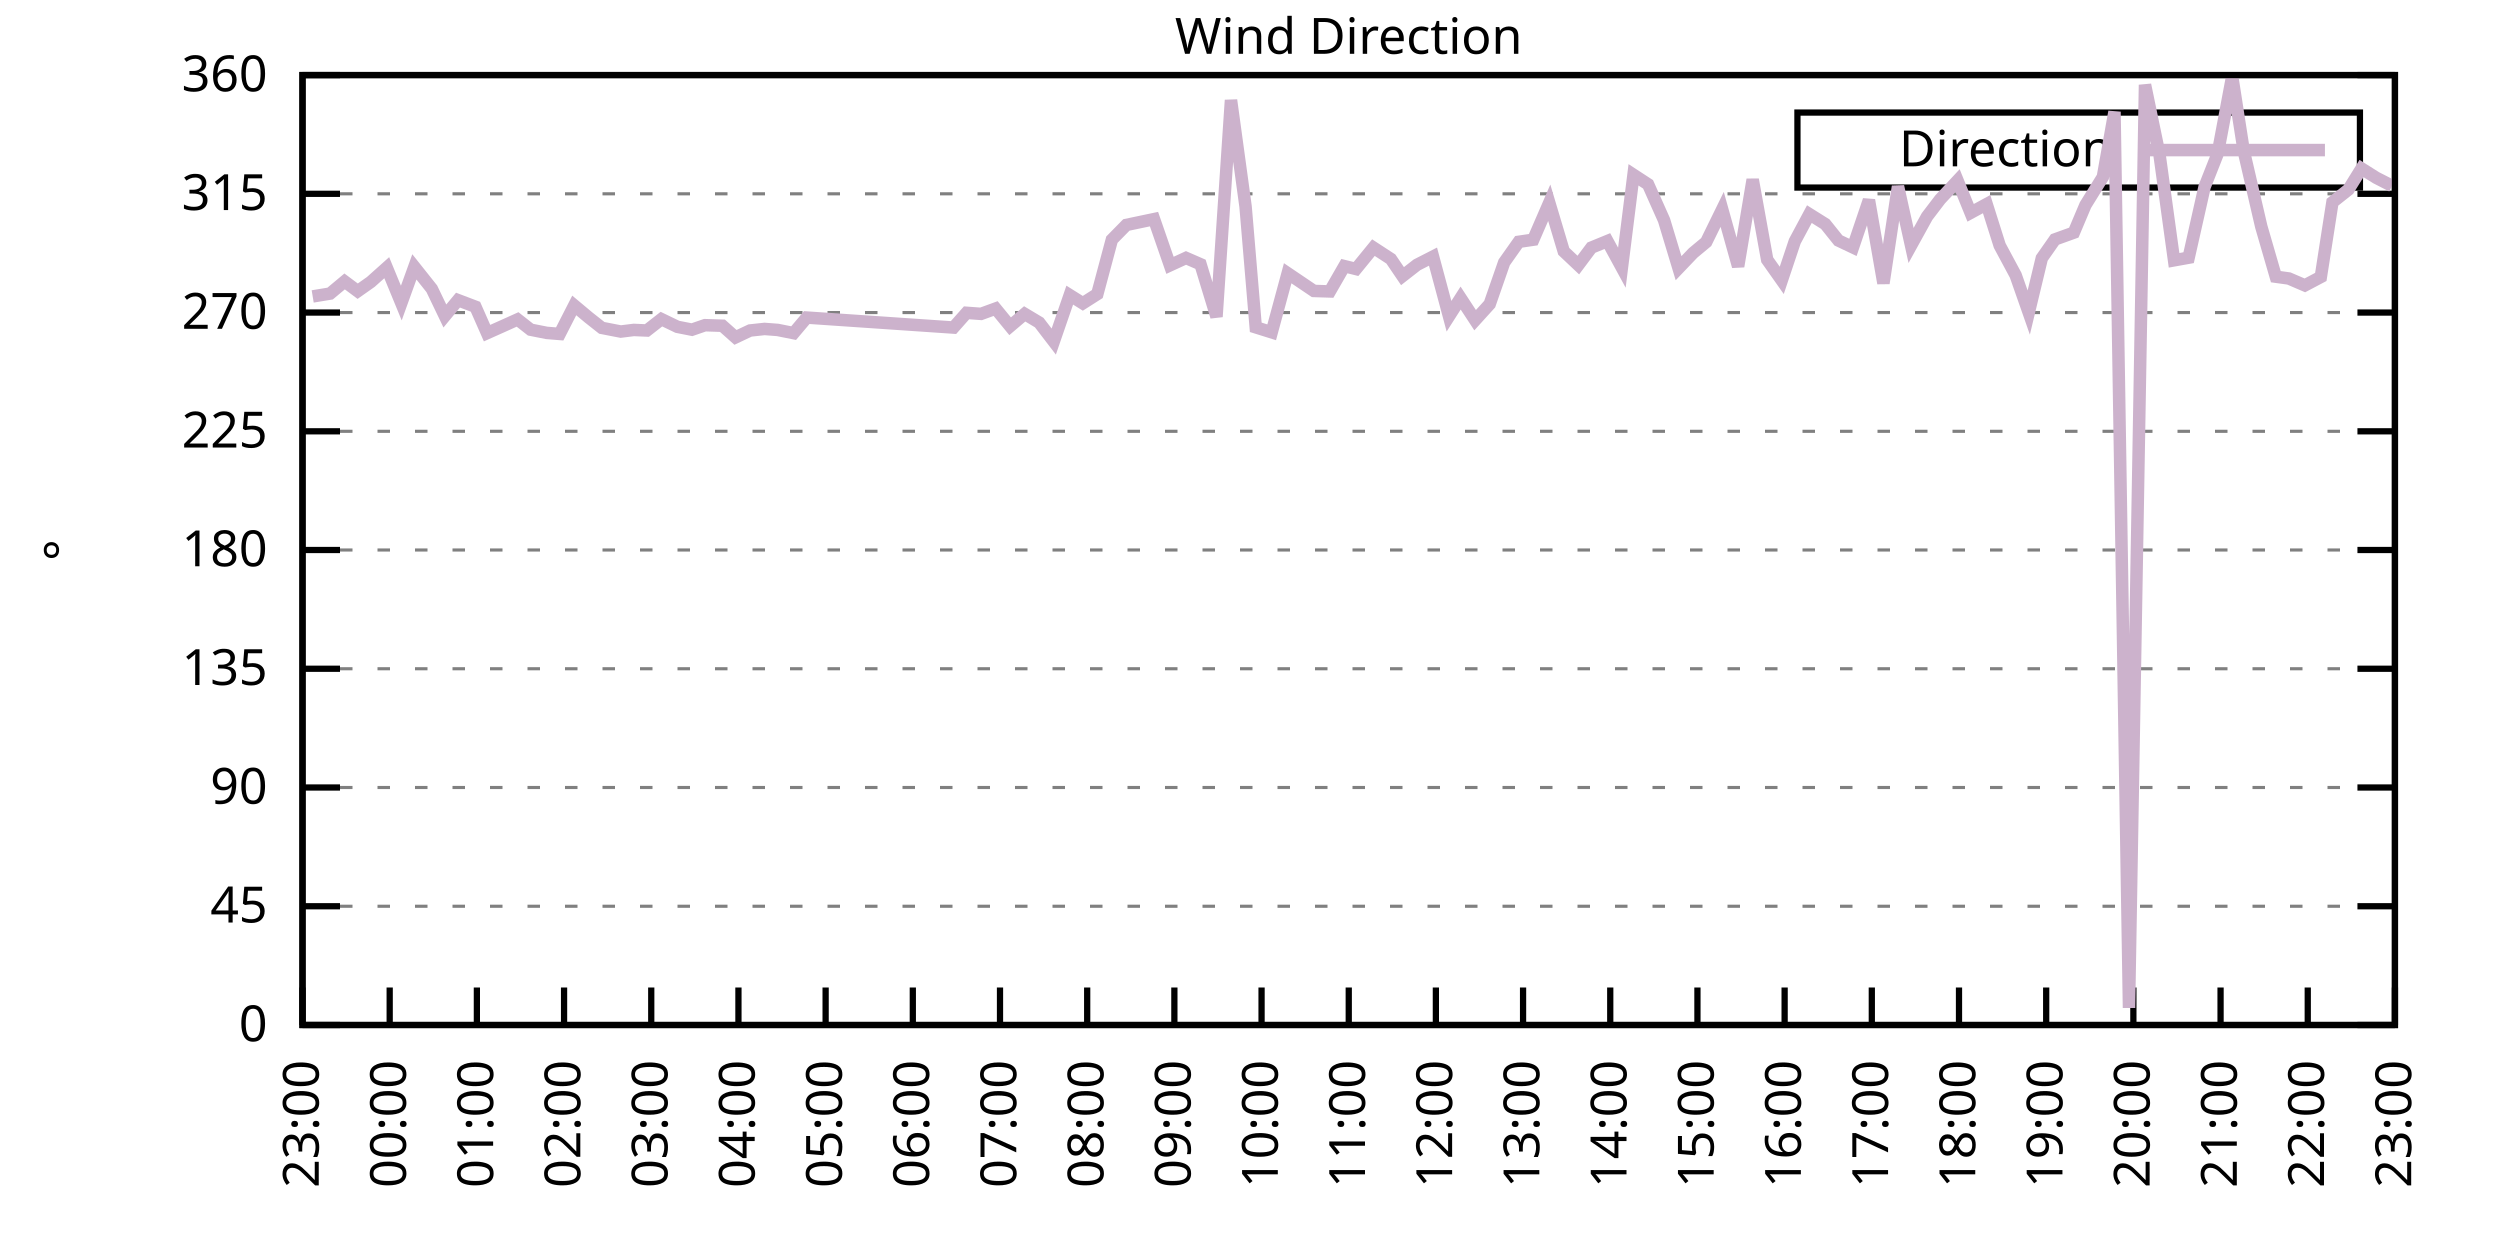
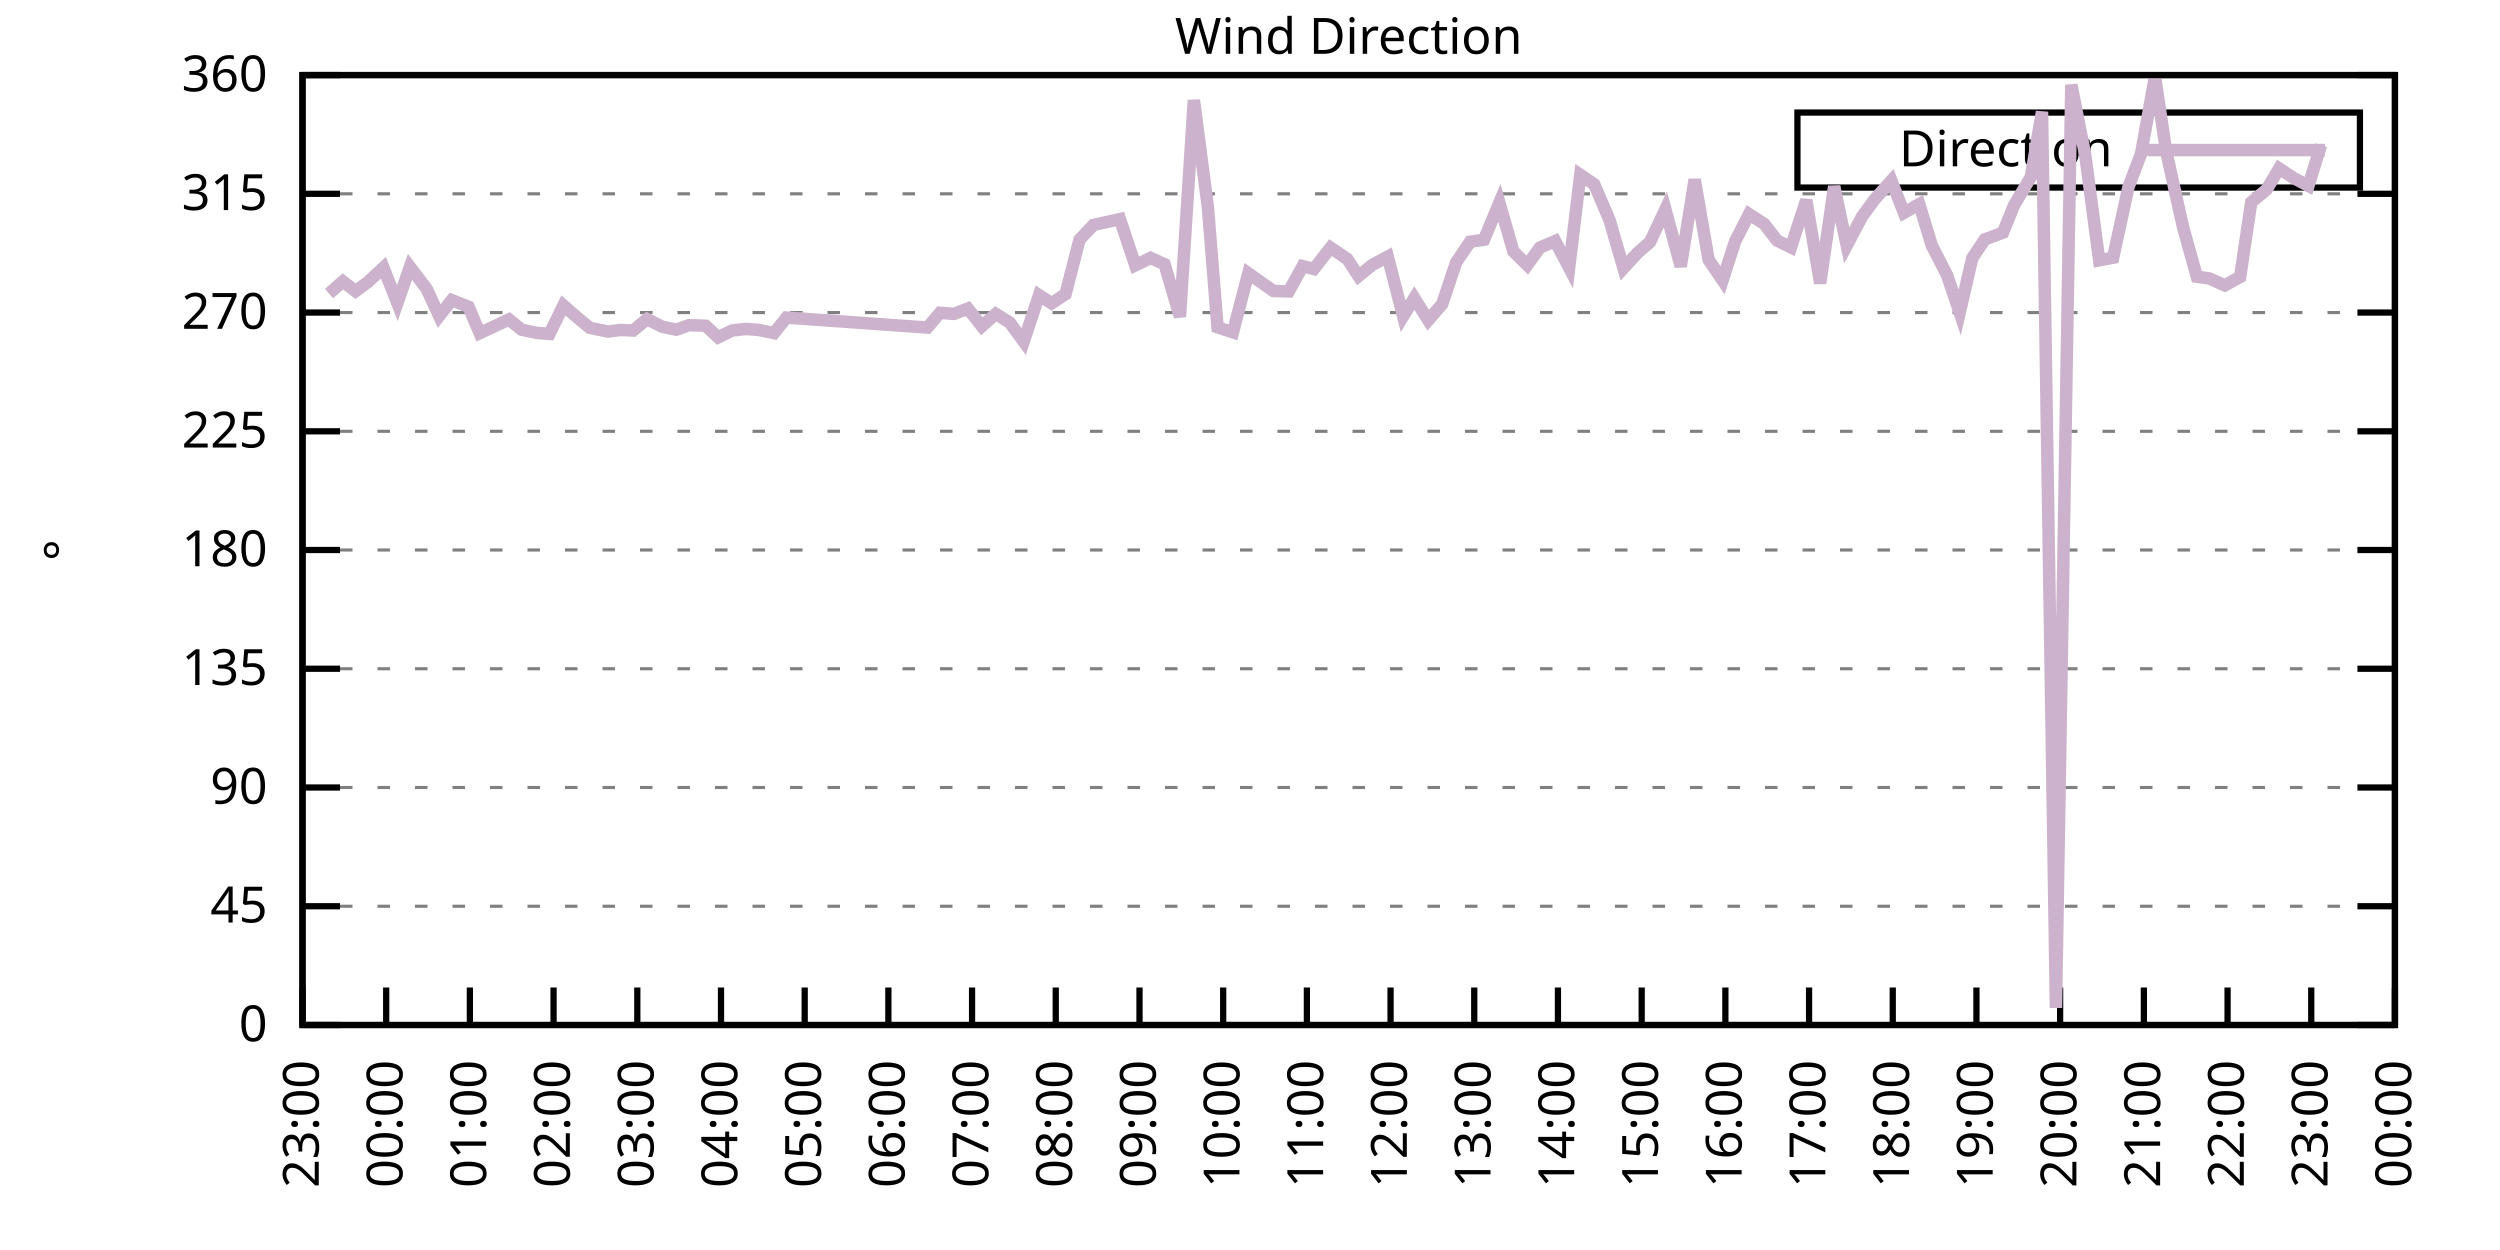
<svg xmlns="http://www.w3.org/2000/svg" xmlns:xlink="http://www.w3.org/1999/xlink" width="400" height="200" viewBox="0 0 400 200">
  <g id="gnuplot_canvas">
    <rect x="0" y="0" width="400" height="200" fill="none" />
    <defs>
      <circle id="gpDot" r="0.5" stroke-width="0.5" stroke="currentColor" />
      <path id="gpPt0" stroke-width="0.333" stroke="currentColor" d="M-1,0 h2 M0,-1 v2" />
      <path id="gpPt1" stroke-width="0.333" stroke="currentColor" d="M-1,-1 L1,1 M1,-1 L-1,1" />
      <path id="gpPt2" stroke-width="0.333" stroke="currentColor" d="M-1,0 L1,0 M0,-1 L0,1 M-1,-1 L1,1 M-1,1 L1,-1" />
      <rect id="gpPt3" stroke-width="0.333" stroke="currentColor" x="-1" y="-1" width="2" height="2" />
      <rect id="gpPt4" stroke-width="0.333" stroke="currentColor" fill="currentColor" x="-1" y="-1" width="2" height="2" />
      <circle id="gpPt5" stroke-width="0.333" stroke="currentColor" cx="0" cy="0" r="1" />
      <use xlink:href="#gpPt5" id="gpPt6" fill="currentColor" stroke="none" />
      <path id="gpPt7" stroke-width="0.333" stroke="currentColor" d="M0,-1.33 L-1.33,0.67 L1.33,0.67 z" />
      <use xlink:href="#gpPt7" id="gpPt8" fill="currentColor" stroke="none" />
      <use xlink:href="#gpPt7" id="gpPt9" stroke="currentColor" transform="rotate(180)" />
      <use xlink:href="#gpPt9" id="gpPt10" fill="currentColor" stroke="none" />
      <use xlink:href="#gpPt3" id="gpPt11" stroke="currentColor" transform="rotate(45)" />
      <use xlink:href="#gpPt11" id="gpPt12" fill="currentColor" stroke="none" />
      <path id="gpPt13" stroke-width="0.333" stroke="currentColor" d="M0,1.330 L1.265,0.411 L0.782,-1.067 L-0.782,-1.076 L-1.265,0.411 z" />
      <use xlink:href="#gpPt13" id="gpPt14" fill="currentColor" stroke="none" />
      <filter id="textbox" filterUnits="objectBoundingBox" x="0" y="0" height="1" width="1">
        <feFlood flood-color="white" flood-opacity="1" result="bgnd" />
        <feComposite in="SourceGraphic" in2="bgnd" operator="atop" />
      </filter>
      <filter id="greybox" filterUnits="objectBoundingBox" x="0" y="0" height="1" width="1">
        <feFlood flood-color="lightgrey" flood-opacity="1" result="grey" />
        <feComposite in="SourceGraphic" in2="grey" operator="atop" />
      </filter>
    </defs>
    <g fill="none" color="white" stroke="currentColor" stroke-width="1.00" stroke-linecap="butt" stroke-linejoin="miter">
</g>
    <g fill="none" color="black" stroke="currentColor" stroke-width="1.00" stroke-linecap="butt" stroke-linejoin="miter">
      <g stroke="none" shape-rendering="crispEdges">
        <polygon fill="rgb(255, 255, 255)" points="48.40,164.00 383.18,164.00 383.18,12.02 48.40,12.02 " />
      </g>
    </g>
    <g fill="none" color="black" stroke="currentColor" stroke-width="1.00" stroke-linecap="butt" stroke-linejoin="miter">
</g>
    <g fill="none" color="black" stroke="black" stroke-width="0.50" stroke-linecap="butt" stroke-linejoin="miter">
</g>
    <g fill="none" color="gray" stroke="currentColor" stroke-width="0.50" stroke-linecap="butt" stroke-linejoin="miter">
      <path stroke="gray" stroke-dasharray="2,4" class="gridline" d="M48.40,164.00 L383.19,164.00  " />
    </g>
    <g fill="none" color="gray" stroke="gray" stroke-width="1.00" stroke-linecap="butt" stroke-linejoin="miter">
</g>
    <g fill="none" color="black" stroke="currentColor" stroke-width="1.00" stroke-linecap="butt" stroke-linejoin="miter">
      <path stroke="black" d="M48.40,164.00 L54.40,164.00 M383.19,164.00 L377.19,164.00  " />
      <g transform="translate(42.80,166.60)" stroke="none" fill="black" font-family="Sans" font-size="8.00" text-anchor="end">
        <text>
          <tspan font-family="Sans"> 0</tspan>
        </text>
      </g>
    </g>
    <g fill="none" color="black" stroke="currentColor" stroke-width="1.00" stroke-linecap="butt" stroke-linejoin="miter">
</g>
    <g fill="none" color="black" stroke="black" stroke-width="0.50" stroke-linecap="butt" stroke-linejoin="miter">
</g>
    <g fill="none" color="gray" stroke="currentColor" stroke-width="0.50" stroke-linecap="butt" stroke-linejoin="miter">
      <path stroke="gray" stroke-dasharray="2,4" class="gridline" d="M48.40,145.00 L383.19,145.00  " />
    </g>
    <g fill="none" color="gray" stroke="gray" stroke-width="1.00" stroke-linecap="butt" stroke-linejoin="miter">
</g>
    <g fill="none" color="black" stroke="currentColor" stroke-width="1.00" stroke-linecap="butt" stroke-linejoin="miter">
      <path stroke="black" d="M48.40,145.00 L54.40,145.00 M383.19,145.00 L377.19,145.00  " />
      <g transform="translate(42.80,147.60)" stroke="none" fill="black" font-family="Sans" font-size="8.00" text-anchor="end">
        <text>
          <tspan font-family="Sans"> 45</tspan>
        </text>
      </g>
    </g>
    <g fill="none" color="black" stroke="currentColor" stroke-width="1.00" stroke-linecap="butt" stroke-linejoin="miter">
</g>
    <g fill="none" color="black" stroke="black" stroke-width="0.50" stroke-linecap="butt" stroke-linejoin="miter">
</g>
    <g fill="none" color="gray" stroke="currentColor" stroke-width="0.50" stroke-linecap="butt" stroke-linejoin="miter">
      <path stroke="gray" stroke-dasharray="2,4" class="gridline" d="M48.40,126.00 L383.19,126.00  " />
    </g>
    <g fill="none" color="gray" stroke="gray" stroke-width="1.00" stroke-linecap="butt" stroke-linejoin="miter">
</g>
    <g fill="none" color="black" stroke="currentColor" stroke-width="1.00" stroke-linecap="butt" stroke-linejoin="miter">
      <path stroke="black" d="M48.40,126.00 L54.40,126.00 M383.19,126.00 L377.19,126.00  " />
      <g transform="translate(42.80,128.60)" stroke="none" fill="black" font-family="Sans" font-size="8.00" text-anchor="end">
        <text>
          <tspan font-family="Sans"> 90</tspan>
        </text>
      </g>
    </g>
    <g fill="none" color="black" stroke="currentColor" stroke-width="1.00" stroke-linecap="butt" stroke-linejoin="miter">
</g>
    <g fill="none" color="black" stroke="black" stroke-width="0.50" stroke-linecap="butt" stroke-linejoin="miter">
</g>
    <g fill="none" color="gray" stroke="currentColor" stroke-width="0.50" stroke-linecap="butt" stroke-linejoin="miter">
      <path stroke="gray" stroke-dasharray="2,4" class="gridline" d="M48.40,107.00 L383.19,107.00  " />
    </g>
    <g fill="none" color="gray" stroke="gray" stroke-width="1.00" stroke-linecap="butt" stroke-linejoin="miter">
</g>
    <g fill="none" color="black" stroke="currentColor" stroke-width="1.00" stroke-linecap="butt" stroke-linejoin="miter">
      <path stroke="black" d="M48.40,107.00 L54.40,107.00 M383.19,107.00 L377.19,107.00  " />
      <g transform="translate(42.80,109.60)" stroke="none" fill="black" font-family="Sans" font-size="8.00" text-anchor="end">
        <text>
          <tspan font-family="Sans"> 135</tspan>
        </text>
      </g>
    </g>
    <g fill="none" color="black" stroke="currentColor" stroke-width="1.00" stroke-linecap="butt" stroke-linejoin="miter">
</g>
    <g fill="none" color="black" stroke="black" stroke-width="0.50" stroke-linecap="butt" stroke-linejoin="miter">
</g>
    <g fill="none" color="gray" stroke="currentColor" stroke-width="0.50" stroke-linecap="butt" stroke-linejoin="miter">
      <path stroke="gray" stroke-dasharray="2,4" class="gridline" d="M48.40,88.00 L383.19,88.00  " />
    </g>
    <g fill="none" color="gray" stroke="gray" stroke-width="1.00" stroke-linecap="butt" stroke-linejoin="miter">
</g>
    <g fill="none" color="black" stroke="currentColor" stroke-width="1.00" stroke-linecap="butt" stroke-linejoin="miter">
      <path stroke="black" d="M48.40,88.00 L54.40,88.00 M383.19,88.00 L377.19,88.00  " />
      <g transform="translate(42.80,90.60)" stroke="none" fill="black" font-family="Sans" font-size="8.00" text-anchor="end">
        <text>
          <tspan font-family="Sans"> 180</tspan>
        </text>
      </g>
    </g>
    <g fill="none" color="black" stroke="currentColor" stroke-width="1.00" stroke-linecap="butt" stroke-linejoin="miter">
</g>
    <g fill="none" color="black" stroke="black" stroke-width="0.50" stroke-linecap="butt" stroke-linejoin="miter">
</g>
    <g fill="none" color="gray" stroke="currentColor" stroke-width="0.50" stroke-linecap="butt" stroke-linejoin="miter">
      <path stroke="gray" stroke-dasharray="2,4" class="gridline" d="M48.40,69.01 L383.19,69.01  " />
    </g>
    <g fill="none" color="gray" stroke="gray" stroke-width="1.00" stroke-linecap="butt" stroke-linejoin="miter">
</g>
    <g fill="none" color="black" stroke="currentColor" stroke-width="1.00" stroke-linecap="butt" stroke-linejoin="miter">
      <path stroke="black" d="M48.40,69.01 L54.40,69.01 M383.19,69.01 L377.19,69.01  " />
      <g transform="translate(42.80,71.61)" stroke="none" fill="black" font-family="Sans" font-size="8.00" text-anchor="end">
        <text>
          <tspan font-family="Sans"> 225</tspan>
        </text>
      </g>
    </g>
    <g fill="none" color="black" stroke="currentColor" stroke-width="1.00" stroke-linecap="butt" stroke-linejoin="miter">
</g>
    <g fill="none" color="black" stroke="black" stroke-width="0.50" stroke-linecap="butt" stroke-linejoin="miter">
</g>
    <g fill="none" color="gray" stroke="currentColor" stroke-width="0.50" stroke-linecap="butt" stroke-linejoin="miter">
      <path stroke="gray" stroke-dasharray="2,4" class="gridline" d="M48.40,50.01 L383.19,50.01  " />
    </g>
    <g fill="none" color="gray" stroke="gray" stroke-width="1.00" stroke-linecap="butt" stroke-linejoin="miter">
</g>
    <g fill="none" color="black" stroke="currentColor" stroke-width="1.00" stroke-linecap="butt" stroke-linejoin="miter">
      <path stroke="black" d="M48.40,50.01 L54.40,50.01 M383.19,50.01 L377.19,50.01  " />
      <g transform="translate(42.80,52.61)" stroke="none" fill="black" font-family="Sans" font-size="8.00" text-anchor="end">
        <text>
          <tspan font-family="Sans"> 270</tspan>
        </text>
      </g>
    </g>
    <g fill="none" color="black" stroke="currentColor" stroke-width="1.00" stroke-linecap="butt" stroke-linejoin="miter">
</g>
    <g fill="none" color="black" stroke="black" stroke-width="0.50" stroke-linecap="butt" stroke-linejoin="miter">
</g>
    <g fill="none" color="gray" stroke="currentColor" stroke-width="0.50" stroke-linecap="butt" stroke-linejoin="miter">
      <path stroke="gray" stroke-dasharray="2,4" class="gridline" d="M48.40,31.01 L383.19,31.01  " />
    </g>
    <g fill="none" color="gray" stroke="gray" stroke-width="1.00" stroke-linecap="butt" stroke-linejoin="miter">
</g>
    <g fill="none" color="black" stroke="currentColor" stroke-width="1.00" stroke-linecap="butt" stroke-linejoin="miter">
      <path stroke="black" d="M48.40,31.01 L54.40,31.01 M383.19,31.01 L377.19,31.01  " />
      <g transform="translate(42.80,33.61)" stroke="none" fill="black" font-family="Sans" font-size="8.00" text-anchor="end">
        <text>
          <tspan font-family="Sans"> 315</tspan>
        </text>
      </g>
    </g>
    <g fill="none" color="black" stroke="currentColor" stroke-width="1.00" stroke-linecap="butt" stroke-linejoin="miter">
</g>
    <g fill="none" color="black" stroke="black" stroke-width="0.50" stroke-linecap="butt" stroke-linejoin="miter">
</g>
    <g fill="none" color="gray" stroke="currentColor" stroke-width="0.50" stroke-linecap="butt" stroke-linejoin="miter">
      <path stroke="gray" stroke-dasharray="2,4" class="gridline" d="M48.40,12.01 L383.19,12.01  " />
    </g>
    <g fill="none" color="gray" stroke="gray" stroke-width="1.00" stroke-linecap="butt" stroke-linejoin="miter">
</g>
    <g fill="none" color="black" stroke="currentColor" stroke-width="1.00" stroke-linecap="butt" stroke-linejoin="miter">
      <path stroke="black" d="M48.40,12.01 L54.40,12.01 M383.19,12.01 L377.19,12.01  " />
      <g transform="translate(42.80,14.61)" stroke="none" fill="black" font-family="Sans" font-size="8.00" text-anchor="end">
        <text>
          <tspan font-family="Sans"> 360</tspan>
        </text>
      </g>
    </g>
    <g fill="none" color="black" stroke="currentColor" stroke-width="1.00" stroke-linecap="butt" stroke-linejoin="miter">
      <path stroke="black" d="M48.40,164.00 L48.40,158.00  " />
      <g transform="translate(51.00,169.60) rotate(270.00)" stroke="none" fill="black" font-family="Sans" font-size="8.00" text-anchor="end">
        <text>
          <tspan font-family="Sans">23:00</tspan>
        </text>
      </g>
    </g>
    <g fill="none" color="black" stroke="currentColor" stroke-width="1.00" stroke-linecap="butt" stroke-linejoin="miter">
-       <path stroke="black" d="M62.35,164.00 L62.35,158.00  " />
-       <g transform="translate(64.95,169.60) rotate(270.00)" stroke="none" fill="black" font-family="Sans" font-size="8.00" text-anchor="end">
+       <path stroke="black" d="M61.79,164.00 L61.79,158.00  " />
+       <g transform="translate(64.39,169.60) rotate(270.00)" stroke="none" fill="black" font-family="Sans" font-size="8.00" text-anchor="end">
        <text>
          <tspan font-family="Sans">00:00</tspan>
        </text>
      </g>
    </g>
    <g fill="none" color="black" stroke="currentColor" stroke-width="1.00" stroke-linecap="butt" stroke-linejoin="miter">
-       <path stroke="black" d="M76.30,164.00 L76.30,158.00  " />
-       <g transform="translate(78.90,169.60) rotate(270.00)" stroke="none" fill="black" font-family="Sans" font-size="8.00" text-anchor="end">
+       <path stroke="black" d="M75.18,164.00 L75.18,158.00  " />
+       <g transform="translate(77.78,169.60) rotate(270.00)" stroke="none" fill="black" font-family="Sans" font-size="8.00" text-anchor="end">
        <text>
          <tspan font-family="Sans">01:00</tspan>
        </text>
      </g>
    </g>
    <g fill="none" color="black" stroke="currentColor" stroke-width="1.00" stroke-linecap="butt" stroke-linejoin="miter">
-       <path stroke="black" d="M90.25,164.00 L90.25,158.00  " />
-       <g transform="translate(92.85,169.60) rotate(270.00)" stroke="none" fill="black" font-family="Sans" font-size="8.00" text-anchor="end">
+       <path stroke="black" d="M88.57,164.00 L88.57,158.00  " />
+       <g transform="translate(91.17,169.60) rotate(270.00)" stroke="none" fill="black" font-family="Sans" font-size="8.00" text-anchor="end">
        <text>
          <tspan font-family="Sans">02:00</tspan>
        </text>
      </g>
    </g>
    <g fill="none" color="black" stroke="currentColor" stroke-width="1.00" stroke-linecap="butt" stroke-linejoin="miter">
-       <path stroke="black" d="M104.20,164.00 L104.20,158.00  " />
-       <g transform="translate(106.80,169.60) rotate(270.00)" stroke="none" fill="black" font-family="Sans" font-size="8.00" text-anchor="end">
+       <path stroke="black" d="M101.97,164.00 L101.97,158.00  " />
+       <g transform="translate(104.57,169.60) rotate(270.00)" stroke="none" fill="black" font-family="Sans" font-size="8.00" text-anchor="end">
        <text>
          <tspan font-family="Sans">03:00</tspan>
        </text>
      </g>
    </g>
    <g fill="none" color="black" stroke="currentColor" stroke-width="1.00" stroke-linecap="butt" stroke-linejoin="miter">
-       <path stroke="black" d="M118.15,164.00 L118.15,158.00  " />
-       <g transform="translate(120.75,169.60) rotate(270.00)" stroke="none" fill="black" font-family="Sans" font-size="8.00" text-anchor="end">
+       <path stroke="black" d="M115.36,164.00 L115.36,158.00  " />
+       <g transform="translate(117.96,169.60) rotate(270.00)" stroke="none" fill="black" font-family="Sans" font-size="8.00" text-anchor="end">
        <text>
          <tspan font-family="Sans">04:00</tspan>
        </text>
      </g>
    </g>
    <g fill="none" color="black" stroke="currentColor" stroke-width="1.00" stroke-linecap="butt" stroke-linejoin="miter">
-       <path stroke="black" d="M132.10,164.00 L132.10,158.00  " />
-       <g transform="translate(134.70,169.60) rotate(270.00)" stroke="none" fill="black" font-family="Sans" font-size="8.00" text-anchor="end">
+       <path stroke="black" d="M128.75,164.00 L128.75,158.00  " />
+       <g transform="translate(131.35,169.60) rotate(270.00)" stroke="none" fill="black" font-family="Sans" font-size="8.00" text-anchor="end">
        <text>
          <tspan font-family="Sans">05:00</tspan>
        </text>
      </g>
    </g>
    <g fill="none" color="black" stroke="currentColor" stroke-width="1.00" stroke-linecap="butt" stroke-linejoin="miter">
-       <path stroke="black" d="M146.05,164.00 L146.05,158.00  " />
-       <g transform="translate(148.65,169.60) rotate(270.00)" stroke="none" fill="black" font-family="Sans" font-size="8.00" text-anchor="end">
+       <path stroke="black" d="M142.14,164.00 L142.14,158.00  " />
+       <g transform="translate(144.74,169.60) rotate(270.00)" stroke="none" fill="black" font-family="Sans" font-size="8.00" text-anchor="end">
        <text>
          <tspan font-family="Sans">06:00</tspan>
        </text>
      </g>
    </g>
    <g fill="none" color="black" stroke="currentColor" stroke-width="1.00" stroke-linecap="butt" stroke-linejoin="miter">
-       <path stroke="black" d="M160.00,164.00 L160.00,158.00  " />
-       <g transform="translate(162.60,169.60) rotate(270.00)" stroke="none" fill="black" font-family="Sans" font-size="8.00" text-anchor="end">
+       <path stroke="black" d="M155.53,164.00 L155.53,158.00  " />
+       <g transform="translate(158.13,169.60) rotate(270.00)" stroke="none" fill="black" font-family="Sans" font-size="8.00" text-anchor="end">
        <text>
          <tspan font-family="Sans">07:00</tspan>
        </text>
      </g>
    </g>
    <g fill="none" color="black" stroke="currentColor" stroke-width="1.00" stroke-linecap="butt" stroke-linejoin="miter">
-       <path stroke="black" d="M173.95,164.00 L173.95,158.00  " />
-       <g transform="translate(176.55,169.60) rotate(270.00)" stroke="none" fill="black" font-family="Sans" font-size="8.00" text-anchor="end">
+       <path stroke="black" d="M168.92,164.00 L168.92,158.00  " />
+       <g transform="translate(171.52,169.60) rotate(270.00)" stroke="none" fill="black" font-family="Sans" font-size="8.00" text-anchor="end">
        <text>
          <tspan font-family="Sans">08:00</tspan>
        </text>
      </g>
    </g>
    <g fill="none" color="black" stroke="currentColor" stroke-width="1.00" stroke-linecap="butt" stroke-linejoin="miter">
-       <path stroke="black" d="M187.90,164.00 L187.90,158.00  " />
-       <g transform="translate(190.50,169.60) rotate(270.00)" stroke="none" fill="black" font-family="Sans" font-size="8.00" text-anchor="end">
+       <path stroke="black" d="M182.32,164.00 L182.32,158.00  " />
+       <g transform="translate(184.92,169.60) rotate(270.00)" stroke="none" fill="black" font-family="Sans" font-size="8.00" text-anchor="end">
        <text>
          <tspan font-family="Sans">09:00</tspan>
        </text>
      </g>
    </g>
    <g fill="none" color="black" stroke="currentColor" stroke-width="1.00" stroke-linecap="butt" stroke-linejoin="miter">
-       <path stroke="black" d="M201.85,164.00 L201.85,158.00  " />
-       <g transform="translate(204.45,169.60) rotate(270.00)" stroke="none" fill="black" font-family="Sans" font-size="8.00" text-anchor="end">
+       <path stroke="black" d="M195.71,164.00 L195.71,158.00  " />
+       <g transform="translate(198.31,169.60) rotate(270.00)" stroke="none" fill="black" font-family="Sans" font-size="8.00" text-anchor="end">
        <text>
          <tspan font-family="Sans">10:00</tspan>
        </text>
      </g>
    </g>
    <g fill="none" color="black" stroke="currentColor" stroke-width="1.00" stroke-linecap="butt" stroke-linejoin="miter">
-       <path stroke="black" d="M215.80,164.00 L215.80,158.00  " />
-       <g transform="translate(218.40,169.60) rotate(270.00)" stroke="none" fill="black" font-family="Sans" font-size="8.00" text-anchor="end">
+       <path stroke="black" d="M209.10,164.00 L209.10,158.00  " />
+       <g transform="translate(211.70,169.60) rotate(270.00)" stroke="none" fill="black" font-family="Sans" font-size="8.00" text-anchor="end">
        <text>
          <tspan font-family="Sans">11:00</tspan>
        </text>
      </g>
    </g>
    <g fill="none" color="black" stroke="currentColor" stroke-width="1.00" stroke-linecap="butt" stroke-linejoin="miter">
-       <path stroke="black" d="M229.74,164.00 L229.74,158.00  " />
-       <g transform="translate(232.34,169.60) rotate(270.00)" stroke="none" fill="black" font-family="Sans" font-size="8.00" text-anchor="end">
+       <path stroke="black" d="M222.49,164.00 L222.49,158.00  " />
+       <g transform="translate(225.09,169.60) rotate(270.00)" stroke="none" fill="black" font-family="Sans" font-size="8.00" text-anchor="end">
        <text>
          <tspan font-family="Sans">12:00</tspan>
        </text>
      </g>
    </g>
    <g fill="none" color="black" stroke="currentColor" stroke-width="1.00" stroke-linecap="butt" stroke-linejoin="miter">
-       <path stroke="black" d="M243.69,164.00 L243.69,158.00  " />
-       <g transform="translate(246.29,169.60) rotate(270.00)" stroke="none" fill="black" font-family="Sans" font-size="8.00" text-anchor="end">
+       <path stroke="black" d="M235.88,164.00 L235.88,158.00  " />
+       <g transform="translate(238.48,169.60) rotate(270.00)" stroke="none" fill="black" font-family="Sans" font-size="8.00" text-anchor="end">
        <text>
          <tspan font-family="Sans">13:00</tspan>
        </text>
      </g>
    </g>
    <g fill="none" color="black" stroke="currentColor" stroke-width="1.00" stroke-linecap="butt" stroke-linejoin="miter">
-       <path stroke="black" d="M257.64,164.00 L257.64,158.00  " />
-       <g transform="translate(260.24,169.60) rotate(270.00)" stroke="none" fill="black" font-family="Sans" font-size="8.00" text-anchor="end">
+       <path stroke="black" d="M249.27,164.00 L249.27,158.00  " />
+       <g transform="translate(251.87,169.60) rotate(270.00)" stroke="none" fill="black" font-family="Sans" font-size="8.00" text-anchor="end">
        <text>
          <tspan font-family="Sans">14:00</tspan>
        </text>
      </g>
    </g>
    <g fill="none" color="black" stroke="currentColor" stroke-width="1.00" stroke-linecap="butt" stroke-linejoin="miter">
-       <path stroke="black" d="M271.59,164.00 L271.59,158.00  " />
-       <g transform="translate(274.19,169.60) rotate(270.00)" stroke="none" fill="black" font-family="Sans" font-size="8.00" text-anchor="end">
+       <path stroke="black" d="M262.67,164.00 L262.67,158.00  " />
+       <g transform="translate(265.27,169.60) rotate(270.00)" stroke="none" fill="black" font-family="Sans" font-size="8.00" text-anchor="end">
        <text>
          <tspan font-family="Sans">15:00</tspan>
        </text>
      </g>
    </g>
    <g fill="none" color="black" stroke="currentColor" stroke-width="1.00" stroke-linecap="butt" stroke-linejoin="miter">
-       <path stroke="black" d="M285.54,164.00 L285.54,158.00  " />
-       <g transform="translate(288.14,169.60) rotate(270.00)" stroke="none" fill="black" font-family="Sans" font-size="8.00" text-anchor="end">
+       <path stroke="black" d="M276.06,164.00 L276.06,158.00  " />
+       <g transform="translate(278.66,169.60) rotate(270.00)" stroke="none" fill="black" font-family="Sans" font-size="8.00" text-anchor="end">
        <text>
          <tspan font-family="Sans">16:00</tspan>
        </text>
      </g>
    </g>
    <g fill="none" color="black" stroke="currentColor" stroke-width="1.00" stroke-linecap="butt" stroke-linejoin="miter">
-       <path stroke="black" d="M299.49,164.00 L299.49,158.00  " />
-       <g transform="translate(302.09,169.60) rotate(270.00)" stroke="none" fill="black" font-family="Sans" font-size="8.00" text-anchor="end">
+       <path stroke="black" d="M289.45,164.00 L289.45,158.00  " />
+       <g transform="translate(292.05,169.60) rotate(270.00)" stroke="none" fill="black" font-family="Sans" font-size="8.00" text-anchor="end">
        <text>
          <tspan font-family="Sans">17:00</tspan>
        </text>
      </g>
    </g>
    <g fill="none" color="black" stroke="currentColor" stroke-width="1.00" stroke-linecap="butt" stroke-linejoin="miter">
-       <path stroke="black" d="M313.44,164.00 L313.44,158.00  " />
-       <g transform="translate(316.04,169.60) rotate(270.00)" stroke="none" fill="black" font-family="Sans" font-size="8.00" text-anchor="end">
+       <path stroke="black" d="M302.84,164.00 L302.84,158.00  " />
+       <g transform="translate(305.44,169.60) rotate(270.00)" stroke="none" fill="black" font-family="Sans" font-size="8.00" text-anchor="end">
        <text>
          <tspan font-family="Sans">18:00</tspan>
        </text>
      </g>
    </g>
    <g fill="none" color="black" stroke="currentColor" stroke-width="1.00" stroke-linecap="butt" stroke-linejoin="miter">
-       <path stroke="black" d="M327.39,164.00 L327.39,158.00  " />
-       <g transform="translate(329.99,169.60) rotate(270.00)" stroke="none" fill="black" font-family="Sans" font-size="8.00" text-anchor="end">
+       <path stroke="black" d="M316.23,164.00 L316.23,158.00  " />
+       <g transform="translate(318.83,169.60) rotate(270.00)" stroke="none" fill="black" font-family="Sans" font-size="8.00" text-anchor="end">
        <text>
          <tspan font-family="Sans">19:00</tspan>
        </text>
      </g>
    </g>
    <g fill="none" color="black" stroke="currentColor" stroke-width="1.00" stroke-linecap="butt" stroke-linejoin="miter">
-       <path stroke="black" d="M341.34,164.00 L341.34,158.00  " />
-       <g transform="translate(343.94,169.60) rotate(270.00)" stroke="none" fill="black" font-family="Sans" font-size="8.00" text-anchor="end">
+       <path stroke="black" d="M329.62,164.00 L329.62,158.00  " />
+       <g transform="translate(332.22,169.60) rotate(270.00)" stroke="none" fill="black" font-family="Sans" font-size="8.00" text-anchor="end">
        <text>
          <tspan font-family="Sans">20:00</tspan>
        </text>
      </g>
    </g>
    <g fill="none" color="black" stroke="currentColor" stroke-width="1.00" stroke-linecap="butt" stroke-linejoin="miter">
-       <path stroke="black" d="M355.29,164.00 L355.29,158.00  " />
-       <g transform="translate(357.89,169.60) rotate(270.00)" stroke="none" fill="black" font-family="Sans" font-size="8.00" text-anchor="end">
+       <path stroke="black" d="M343.02,164.00 L343.02,158.00  " />
+       <g transform="translate(345.62,169.60) rotate(270.00)" stroke="none" fill="black" font-family="Sans" font-size="8.00" text-anchor="end">
        <text>
          <tspan font-family="Sans">21:00</tspan>
        </text>
      </g>
    </g>
    <g fill="none" color="black" stroke="currentColor" stroke-width="1.00" stroke-linecap="butt" stroke-linejoin="miter">
-       <path stroke="black" d="M369.24,164.00 L369.24,158.00  " />
-       <g transform="translate(371.84,169.60) rotate(270.00)" stroke="none" fill="black" font-family="Sans" font-size="8.00" text-anchor="end">
+       <path stroke="black" d="M356.41,164.00 L356.41,158.00  " />
+       <g transform="translate(359.01,169.60) rotate(270.00)" stroke="none" fill="black" font-family="Sans" font-size="8.00" text-anchor="end">
        <text>
          <tspan font-family="Sans">22:00</tspan>
+         </text>
+       </g>
+     </g>
+     <g fill="none" color="black" stroke="currentColor" stroke-width="1.00" stroke-linecap="butt" stroke-linejoin="miter">
+       <path stroke="black" d="M369.80,164.00 L369.80,158.00  " />
+       <g transform="translate(372.40,169.60) rotate(270.00)" stroke="none" fill="black" font-family="Sans" font-size="8.00" text-anchor="end">
+         <text>
+           <tspan font-family="Sans">23:00</tspan>
        </text>
      </g>
    </g>
    <g fill="none" color="black" stroke="currentColor" stroke-width="1.00" stroke-linecap="butt" stroke-linejoin="miter">
      <path stroke="black" d="M383.19,164.00 L383.19,158.00  " />
      <g transform="translate(385.79,169.60) rotate(270.00)" stroke="none" fill="black" font-family="Sans" font-size="8.00" text-anchor="end">
        <text>
-           <tspan font-family="Sans">23:00</tspan>
+           <tspan font-family="Sans">00:00</tspan>
        </text>
      </g>
    </g>
    <g fill="none" color="black" stroke="currentColor" stroke-width="1.00" stroke-linecap="butt" stroke-linejoin="miter">
</g>
    <g fill="none" color="black" stroke="currentColor" stroke-width="1.00" stroke-linecap="butt" stroke-linejoin="miter">
      <path stroke="black" d="M48.40,12.01 L48.40,164.00 L383.19,164.00 L383.19,12.01 L48.40,12.01 Z  " />
    </g>
    <g fill="none" color="black" stroke="currentColor" stroke-width="1.00" stroke-linecap="butt" stroke-linejoin="miter">
</g>
    <g fill="none" color="black" stroke="currentColor" stroke-width="1.00" stroke-linecap="butt" stroke-linejoin="miter">
      <path stroke="black" d="M287.59,30.01 L287.59,18.01 L377.59,18.01 L377.59,30.01 L287.59,30.01 Z  " />
    </g>
    <g id="Wind_direction_plot_1">
      <g fill="none" color="white" stroke="black" stroke-width="2.00" stroke-linecap="butt" stroke-linejoin="miter">
</g>
      <g fill="none" color="black" stroke="currentColor" stroke-width="2.00" stroke-linecap="butt" stroke-linejoin="miter">
        <g transform="translate(337.99,26.61)" stroke="none" fill="black" font-family="Sans" font-size="8.00" text-anchor="end">
          <text>
            <tspan font-family="Sans">Direction</tspan>
          </text>
        </g>
      </g>
      <g fill="none" color="black" stroke="currentColor" stroke-width="2.00" stroke-linecap="butt" stroke-linejoin="miter">
-         <path stroke="rgb(204, 178, 204)" d="M343.59,24.01 L371.99,24.01 M50.03,47.43 L52.82,46.97 L55.14,45.03 L57.23,46.59 L59.33,45.11 L61.88,42.83   L64.21,48.49 L66.30,42.70 L69.09,46.21 L71.18,50.56 L73.28,48.02 L76.07,49.08 L77.93,53.30 L80.48,52.16   L82.81,51.11 L84.90,52.75 L87.46,53.26 L89.55,53.43 L91.88,48.87 L94.20,50.81 L96.29,52.46 L99.32,53.05   L101.41,52.79 L103.50,52.88 L105.83,51.06 L108.38,52.29 L110.71,52.75 L112.80,52.03 L115.59,52.12 L117.68,53.98   L120.01,52.88 L122.33,52.63 L124.43,52.79 L126.98,53.30 L129.08,50.81 L152.56,52.41 L154.65,50.05 L156.97,50.22   L159.30,49.37 L161.62,52.20 L163.95,50.22 L166.27,51.61 L168.60,54.65 L171.16,47.22 L173.25,48.53 L175.57,47.05   L177.90,38.35 L180.22,35.99 L184.64,35.06 L187.20,42.45 L189.76,41.27 L192.08,42.28 L194.64,50.68 L196.96,16.02   L199.29,33.04 L200.92,52.37 L203.47,53.17 L206.03,43.72 L210.22,46.55 L212.77,46.63 L215.10,42.58 L216.96,43.04   L219.75,39.62 L222.54,41.44 L224.40,44.18 L226.72,42.37 L229.28,41.06 L231.84,50.60 L233.70,47.69 L236.02,51.23   L238.35,48.66 L240.67,41.99 L243.00,38.69 L245.32,38.35 L247.88,32.44 L250.20,40.21 L252.53,42.41 L254.62,39.62   L257.18,38.57 L259.50,42.83 L261.36,27.97 L263.69,29.49 L266.25,35.23 L268.57,42.91 L270.90,40.47 L272.99,38.73   L275.55,33.50 L278.10,42.62 L280.43,28.73 L282.75,41.56 L285.08,44.86 L287.17,38.61 L289.50,34.26 L292.05,35.86   L294.15,38.48 L296.47,39.58 L299.03,32.02 L301.35,45.32 L303.68,29.83 L305.77,39.28 L308.33,34.64 L310.42,31.90   L313.21,28.90 L315.30,34.05 L317.86,32.66 L319.95,39.28 L322.51,44.05 L324.60,50.01 L326.69,41.31 L328.79,38.31   L331.81,37.22 L333.67,32.82 L336.46,28.31 L338.32,17.88 L340.64,161.26 L343.20,13.57 L345.53,24.80 L347.85,41.65   L350.18,41.23 L352.73,29.91 L354.83,24.59 L357.15,12.26 L359.01,24.21 L361.80,36.24 L364.13,44.27 L366.22,44.56   L368.78,45.66 L371.33,44.31 L373.19,32.36 L375.75,30.33 L377.84,26.96 L380.17,28.43 L382.73,29.74  " />
+         <path stroke="rgb(204, 178, 204)" d="M343.59,24.01 L371.99,24.01 M52.64,46.97 L54.87,45.03 L56.88,46.59 L58.89,45.11 L61.35,42.83 L63.58,48.49   L65.59,42.70 L68.26,46.21 L70.27,50.56 L72.28,48.02 L74.96,49.08 L76.75,53.30 L79.20,52.16 L81.43,51.11   L83.44,52.75 L85.90,53.26 L87.91,53.43 L90.14,48.87 L92.37,50.81 L94.38,52.46 L97.28,53.05 L99.29,52.79   L101.30,52.88 L103.53,51.06 L105.98,52.29 L108.22,52.75 L110.22,52.03 L112.90,52.12 L114.91,53.98 L117.14,52.88   L119.38,52.63 L121.38,52.79 L123.84,53.30 L125.85,50.81 L148.39,52.41 L150.40,50.05 L152.63,50.22 L154.86,49.37   L157.10,52.20 L159.33,50.22 L161.56,51.61 L163.79,54.65 L166.25,47.22 L168.25,48.53 L170.49,47.05 L172.72,38.35   L174.95,35.99 L179.19,35.06 L181.65,42.45 L184.10,41.27 L186.33,42.28 L188.79,50.68 L191.02,16.02 L193.25,33.04   L194.81,52.37 L197.27,53.17 L199.73,43.72 L203.74,46.55 L206.20,46.63 L208.43,42.58 L210.22,43.04 L212.89,39.62   L215.57,41.44 L217.36,44.18 L219.59,42.37 L222.04,41.06 L224.50,50.60 L226.29,47.69 L228.52,51.23 L230.75,48.66   L232.98,41.99 L235.21,38.69 L237.44,38.35 L239.90,32.44 L242.13,40.21 L244.36,42.41 L246.37,39.62 L248.83,38.57   L251.06,42.83 L252.85,27.97 L255.08,29.49 L257.53,35.23 L259.76,42.91 L262.00,40.47 L264.00,38.73 L266.46,33.50   L268.92,42.62 L271.15,28.73 L273.38,41.56 L275.61,44.86 L277.62,38.61 L279.85,34.26 L282.31,35.86 L284.32,38.48   L286.55,39.58 L289.00,32.02 L291.23,45.32 L293.47,29.83 L295.48,39.28 L297.93,34.64 L299.94,31.90 L302.62,28.90   L304.63,34.05 L307.08,32.66 L309.09,39.28 L311.54,44.05 L313.55,50.01 L315.56,41.31 L317.57,38.31 L320.47,37.22   L322.26,32.82 L324.94,28.31 L326.72,17.88 L328.95,161.26 L331.41,13.57 L333.64,24.80 L335.87,41.65 L338.10,41.23   L340.56,29.91 L342.57,24.59 L344.80,12.26 L346.59,24.21 L349.26,36.24 L351.50,44.27 L353.51,44.56 L355.96,45.66   L358.42,44.31 L360.20,32.36 L362.66,30.33 L364.66,26.96 L366.90,28.43 L369.35,29.74 L371.36,23.20  " />
      </g>
    </g>
    <g fill="none" color="black" stroke="currentColor" stroke-width="2.00" stroke-linecap="butt" stroke-linejoin="miter">
</g>
    <g fill="none" color="black" stroke="black" stroke-width="1.00" stroke-linecap="butt" stroke-linejoin="miter">
</g>
    <g fill="none" color="black" stroke="currentColor" stroke-width="1.00" stroke-linecap="butt" stroke-linejoin="miter">
      <path stroke="black" d="M48.40,12.01 L48.40,164.00 L383.19,164.00 L383.19,12.01 L48.40,12.01 Z  " />
      <g transform="translate(12.80,88.01) rotate(270.00)" stroke="none" fill="black" font-family="Sans" font-size="8.00" text-anchor="middle">
        <text>
          <tspan font-family="Sans">°</tspan>
        </text>
      </g>
    </g>
    <g fill="none" color="black" stroke="currentColor" stroke-width="1.00" stroke-linecap="butt" stroke-linejoin="miter">
</g>
    <g fill="none" color="black" stroke="currentColor" stroke-width="1.00" stroke-linecap="butt" stroke-linejoin="miter">
      <g transform="translate(215.79,8.61)" stroke="none" fill="black" font-family="Sans" font-size="8.00" text-anchor="middle">
        <text>
          <tspan font-family="Sans">Wind Direction</tspan>
        </text>
      </g>
    </g>
    <g fill="none" color="black" stroke="currentColor" stroke-width="1.00" stroke-linecap="butt" stroke-linejoin="miter">
</g>
  </g>
</svg>
